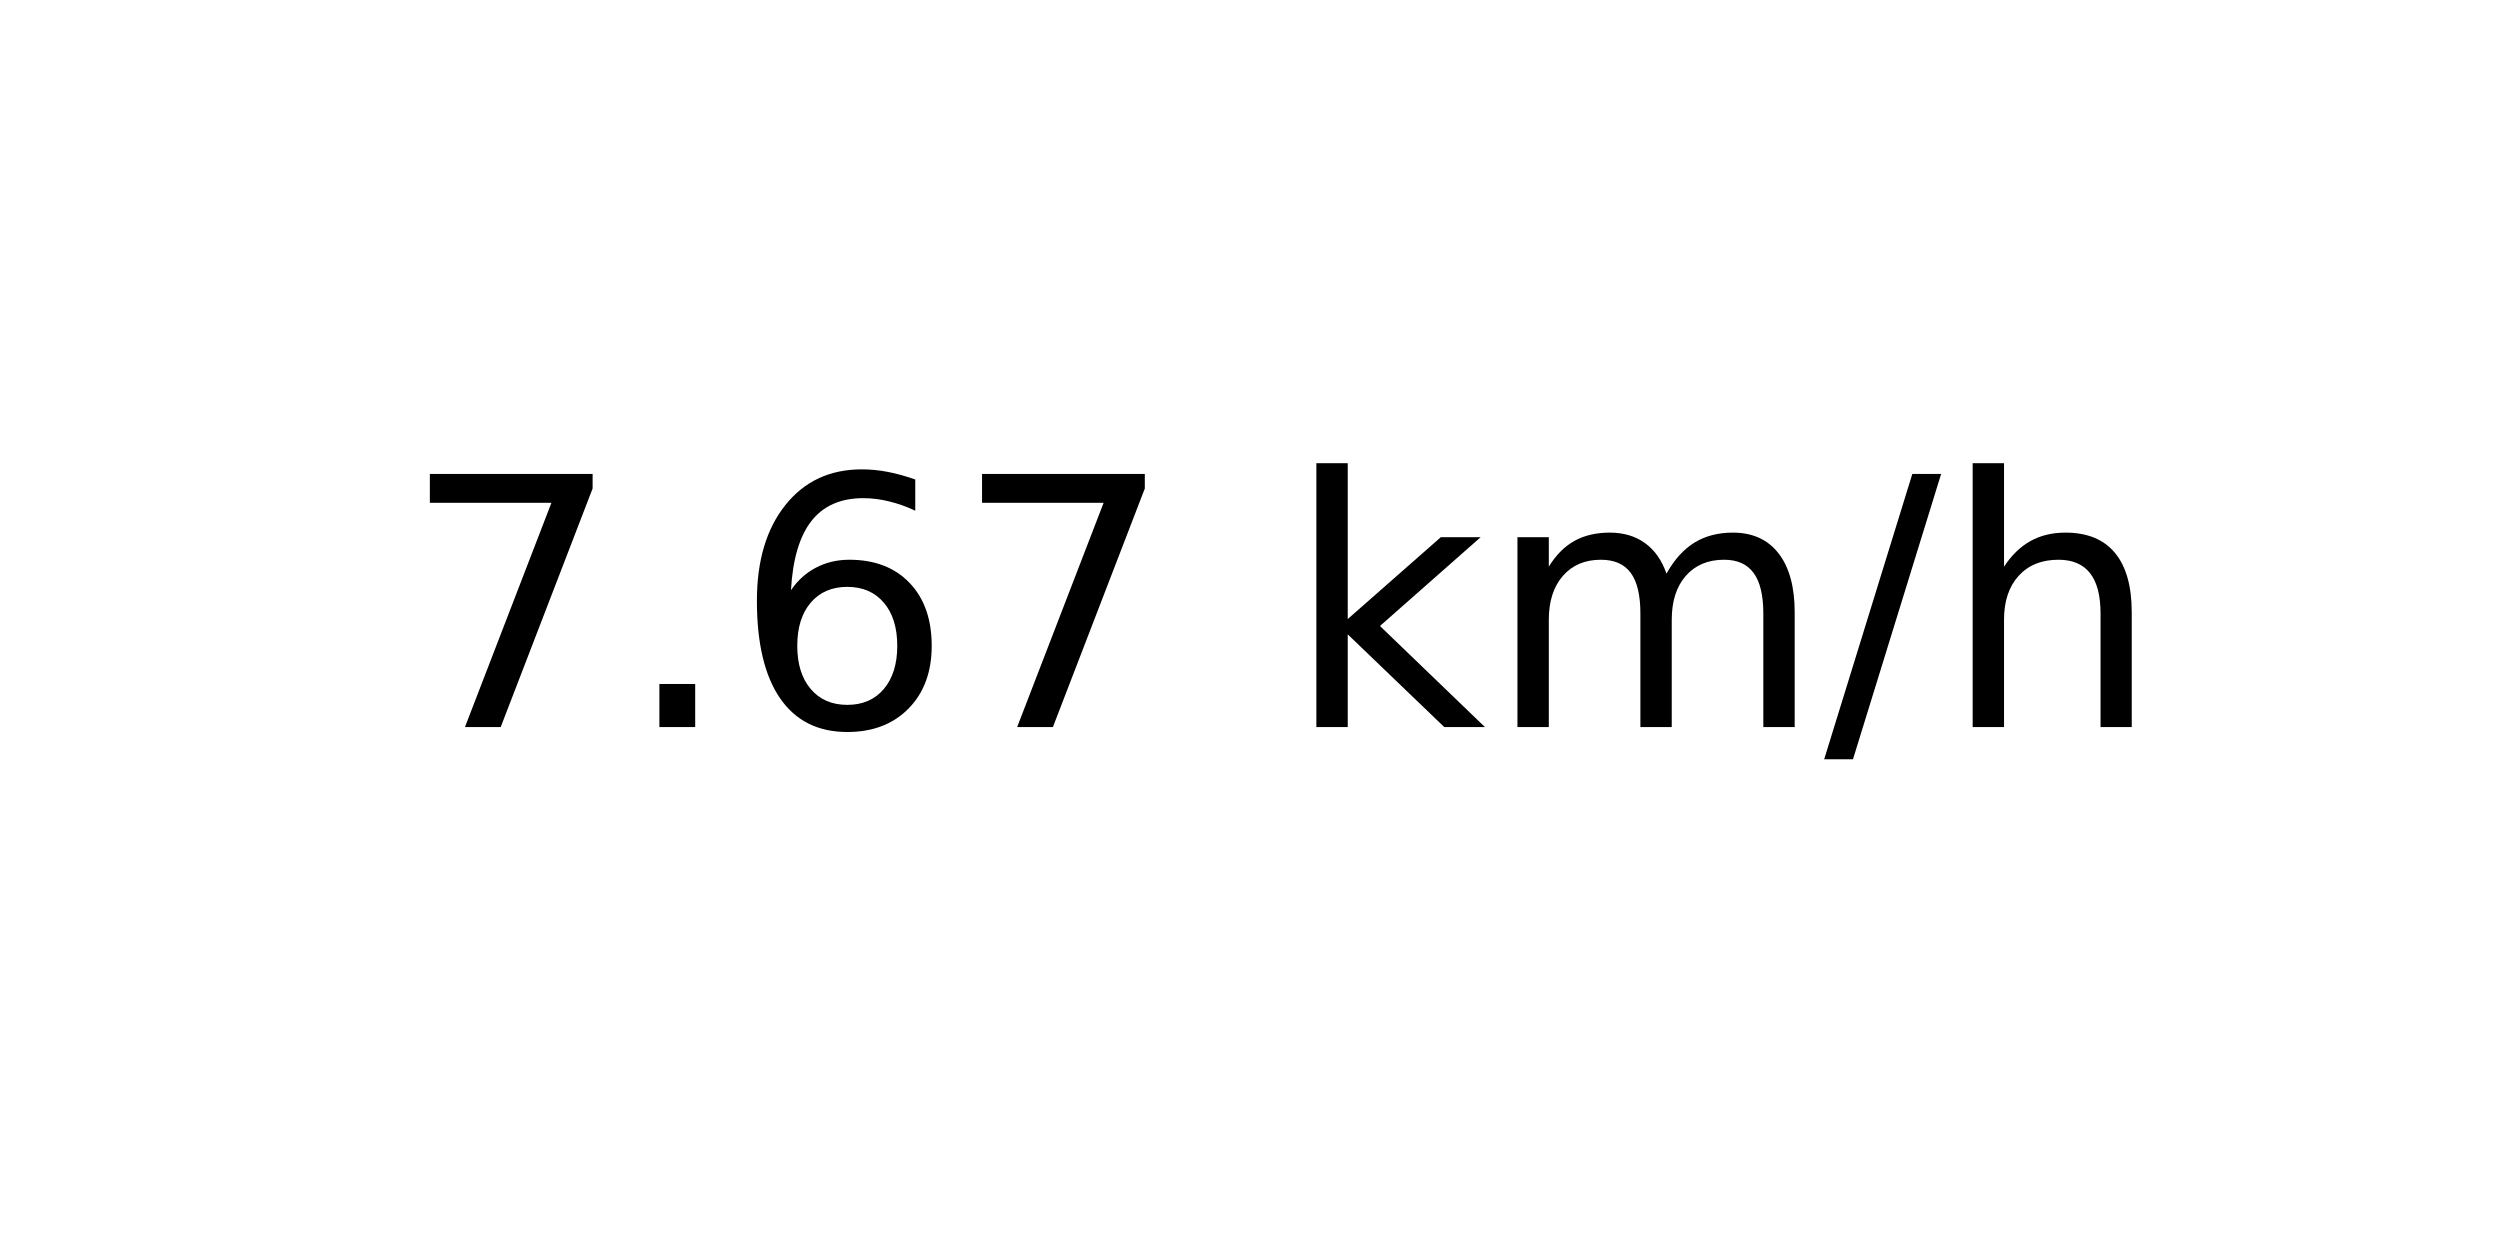
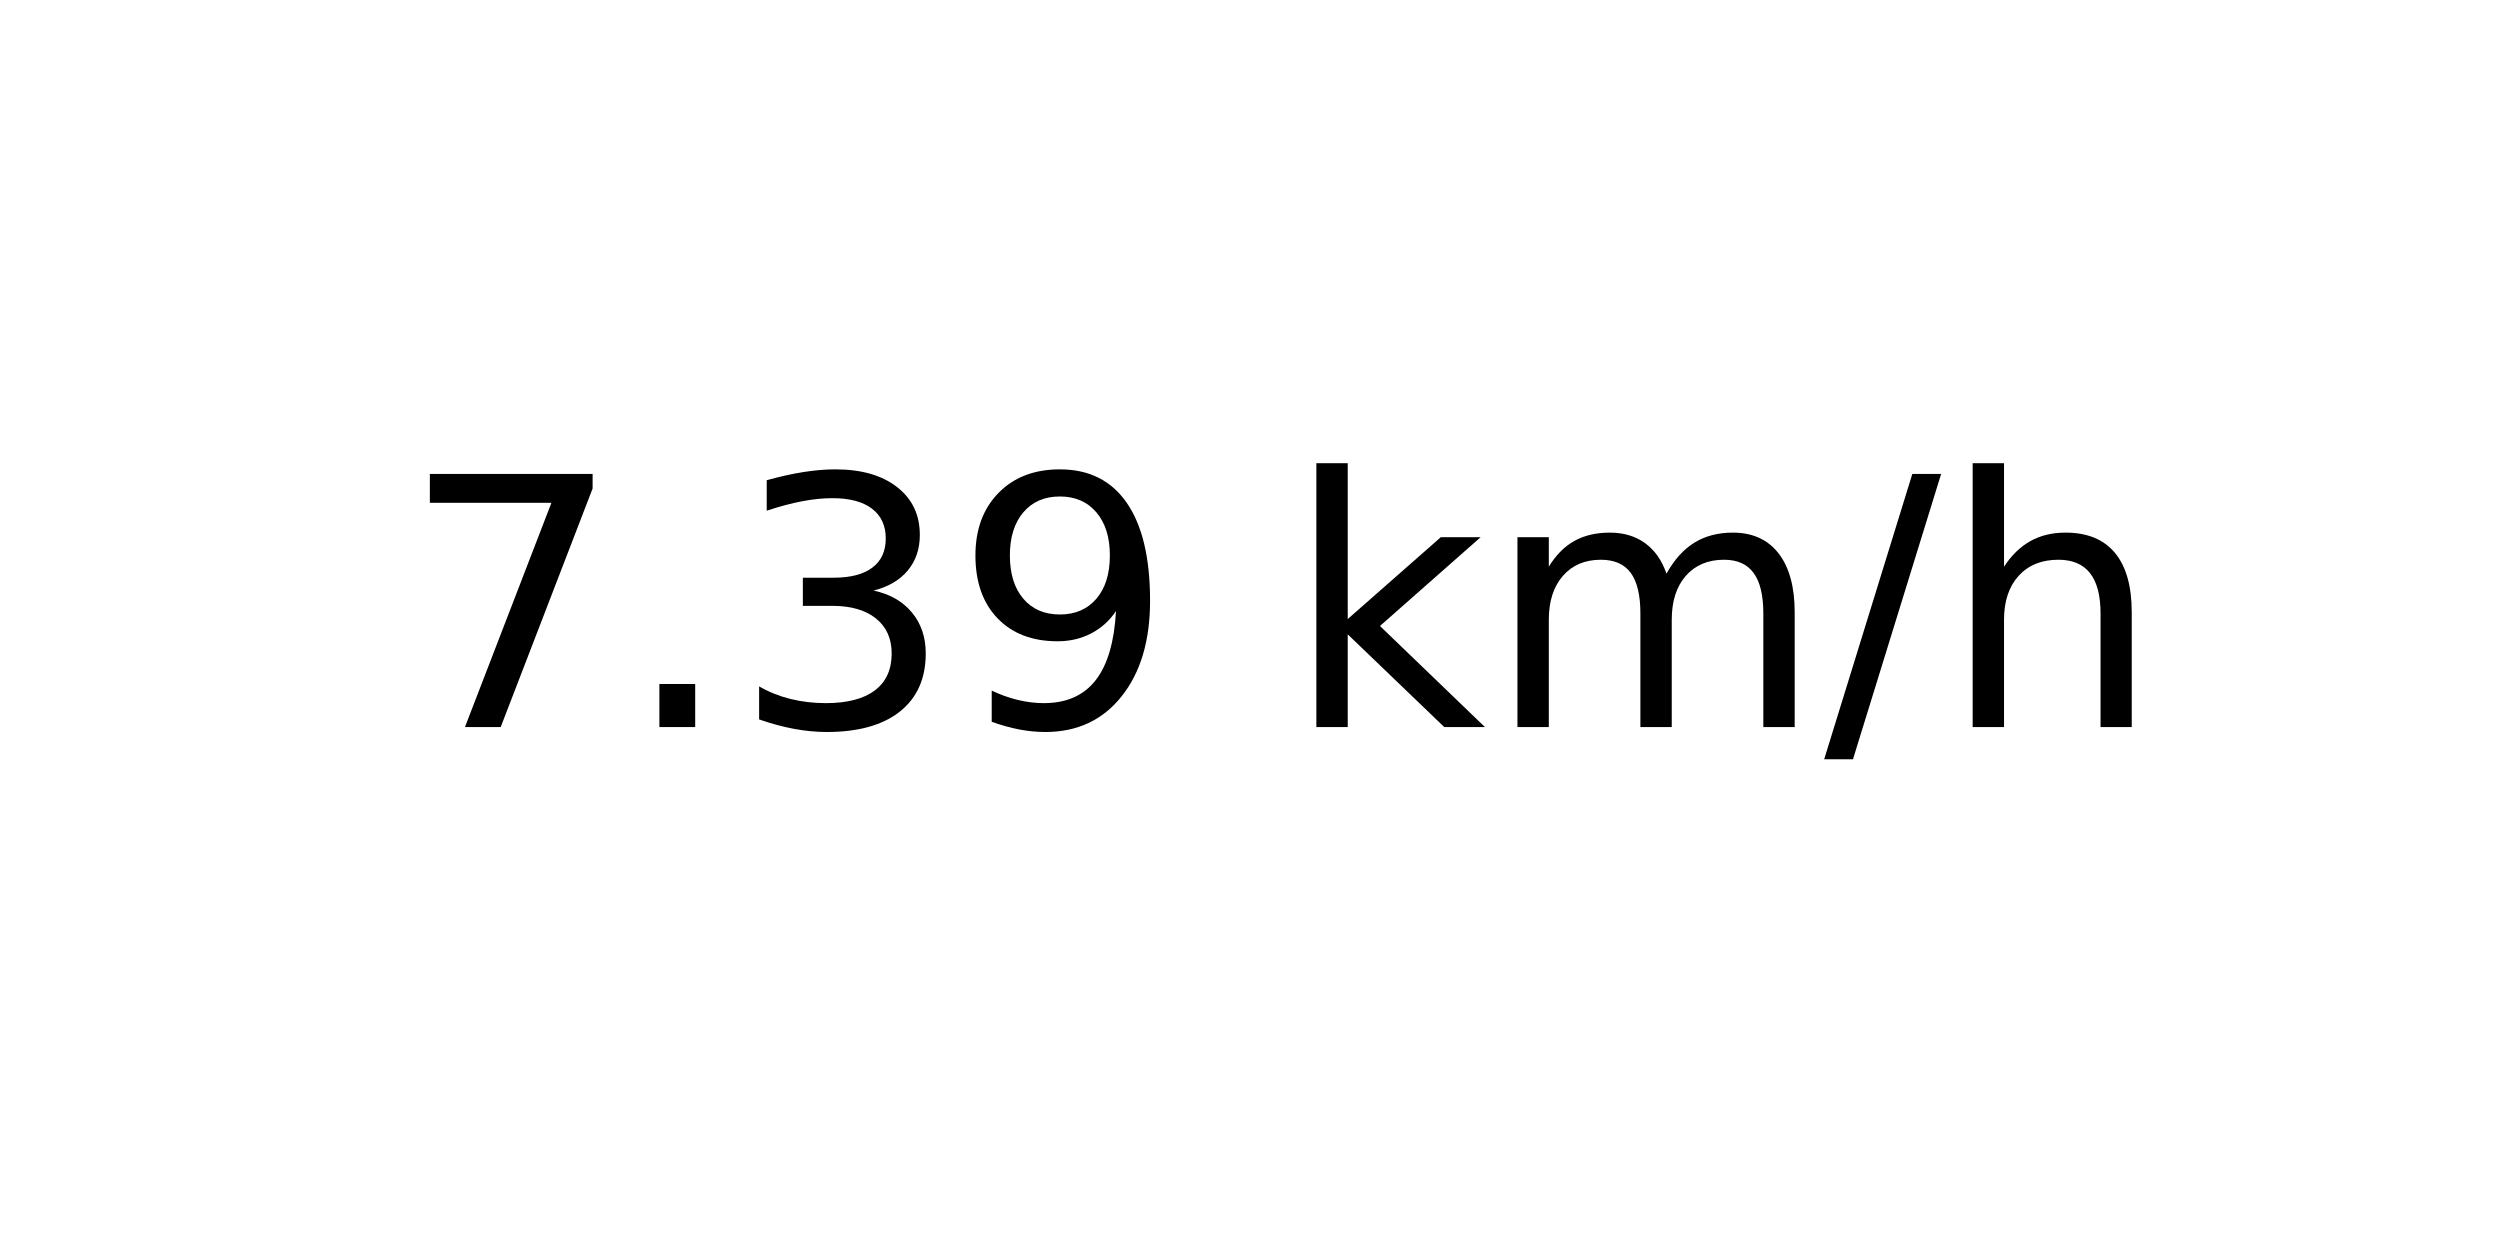
<svg xmlns="http://www.w3.org/2000/svg" xmlns:xlink="http://www.w3.org/1999/xlink" width="72pt" height="36pt" viewBox="0 0 72 36" version="1.1">
  <defs>
    <style type="text/css">*{stroke-linejoin: round; stroke-linecap: butt}</style>
  </defs>
  <g id="figure_1">
    <g id="axes_1">
      <g id="text_1">
        <g transform="translate(11.55937 20.93937) scale(0.1 -0.1)">
          <defs>
            <path id="DejaVuSans-37" d="M 525 4666  L 3525 4666  L 3525 4397  L 1831 0  L 1172 0  L 2766 4134  L 525 4134  L 525 4666  z " transform="scale(0.015625)" />
            <path id="DejaVuSans-2e" d="M 684 794  L 1344 794  L 1344 0  L 684 0  L 684 794  z " transform="scale(0.015625)" />
-             <path id="DejaVuSans-36" d="M 2113 2584  Q 1688 2584 1439 2293  Q 1191 2003 1191 1497  Q 1191 994 1439 701  Q 1688 409 2113 409  Q 2538 409 2786 701  Q 3034 994 3034 1497  Q 3034 2003 2786 2293  Q 2538 2584 2113 2584  z M 3366 4563  L 3366 3988  Q 3128 4100 2886 4159  Q 2644 4219 2406 4219  Q 1781 4219 1451 3797  Q 1122 3375 1075 2522  Q 1259 2794 1537 2939  Q 1816 3084 2150 3084  Q 2853 3084 3261 2657  Q 3669 2231 3669 1497  Q 3669 778 3244 343  Q 2819 -91 2113 -91  Q 1303 -91 875 529  Q 447 1150 447 2328  Q 447 3434 972 4092  Q 1497 4750 2381 4750  Q 2619 4750 2861 4703  Q 3103 4656 3366 4563  z " transform="scale(0.015625)" />
+             <path id="DejaVuSans-33" d="M 2597 2516  Q 3050 2419 3304 2112  Q 3559 1806 3559 1356  Q 3559 666 3084 287  Q 2609 -91 1734 -91  Q 1441 -91 1130 -33  Q 819 25 488 141  L 488 750  Q 750 597 1062 519  Q 1375 441 1716 441  Q 2309 441 2620 675  Q 2931 909 2931 1356  Q 2931 1769 2642 2001  Q 2353 2234 1838 2234  L 1294 2234  L 1294 2753  L 1863 2753  Q 2328 2753 2575 2939  Q 2822 3125 2822 3475  Q 2822 3834 2567 4026  Q 2313 4219 1838 4219  Q 1578 4219 1281 4162  Q 984 4106 628 3988  L 628 4550  Q 988 4650 1302 4700  Q 1616 4750 1894 4750  Q 2613 4750 3031 4423  Q 3450 4097 3450 3541  Q 3450 3153 3228 2886  Q 3006 2619 2597 2516  z " transform="scale(0.015625)" />
+             <path id="DejaVuSans-39" d="M 703 97  L 703 672  Q 941 559 1184 500  Q 1428 441 1663 441  Q 2288 441 2617 861  Q 2947 1281 2994 2138  Q 2813 1869 2534 1725  Q 2256 1581 1919 1581  Q 1219 1581 811 2004  Q 403 2428 403 3163  Q 403 3881 828 4315  Q 1253 4750 1959 4750  Q 2769 4750 3195 4129  Q 3622 3509 3622 2328  Q 3622 1225 3098 567  Q 2575 -91 1691 -91  Q 1453 -91 1209 -44  Q 966 3 703 97  z M 1959 2075  Q 2384 2075 2632 2365  Q 2881 2656 2881 3163  Q 2881 3666 2632 3958  Q 2384 4250 1959 4250  Q 1534 4250 1286 3958  Q 1038 3666 1038 3163  Q 1038 2656 1286 2365  Q 1534 2075 1959 2075  z " transform="scale(0.015625)" />
            <path id="DejaVuSans-20" transform="scale(0.015625)" />
            <path id="DejaVuSans-6b" d="M 581 4863  L 1159 4863  L 1159 1991  L 2875 3500  L 3609 3500  L 1753 1863  L 3688 0  L 2938 0  L 1159 1709  L 1159 0  L 581 0  L 581 4863  z " transform="scale(0.015625)" />
            <path id="DejaVuSans-6d" d="M 3328 2828  Q 3544 3216 3844 3400  Q 4144 3584 4550 3584  Q 5097 3584 5394 3201  Q 5691 2819 5691 2113  L 5691 0  L 5113 0  L 5113 2094  Q 5113 2597 4934 2840  Q 4756 3084 4391 3084  Q 3944 3084 3684 2787  Q 3425 2491 3425 1978  L 3425 0  L 2847 0  L 2847 2094  Q 2847 2600 2669 2842  Q 2491 3084 2119 3084  Q 1678 3084 1418 2786  Q 1159 2488 1159 1978  L 1159 0  L 581 0  L 581 3500  L 1159 3500  L 1159 2956  Q 1356 3278 1631 3431  Q 1906 3584 2284 3584  Q 2666 3584 2933 3390  Q 3200 3197 3328 2828  z " transform="scale(0.015625)" />
            <path id="DejaVuSans-2f" d="M 1625 4666  L 2156 4666  L 531 -594  L 0 -594  L 1625 4666  z " transform="scale(0.015625)" />
            <path id="DejaVuSans-68" d="M 3513 2113  L 3513 0  L 2938 0  L 2938 2094  Q 2938 2591 2744 2837  Q 2550 3084 2163 3084  Q 1697 3084 1428 2787  Q 1159 2491 1159 1978  L 1159 0  L 581 0  L 581 4863  L 1159 4863  L 1159 2956  Q 1366 3272 1645 3428  Q 1925 3584 2291 3584  Q 2894 3584 3203 3211  Q 3513 2838 3513 2113  z " transform="scale(0.015625)" />
          </defs>
          <use xlink:href="#DejaVuSans-37" />
          <use xlink:href="#DejaVuSans-2e" x="63.623" />
-           <use xlink:href="#DejaVuSans-36" x="95.41" />
-           <use xlink:href="#DejaVuSans-37" x="159.033" />
+           <use xlink:href="#DejaVuSans-33" x="95.41" />
+           <use xlink:href="#DejaVuSans-39" x="159.033" />
          <use xlink:href="#DejaVuSans-20" x="222.656" />
          <use xlink:href="#DejaVuSans-6b" x="254.443" />
          <use xlink:href="#DejaVuSans-6d" x="312.354" />
          <use xlink:href="#DejaVuSans-2f" x="409.766" />
          <use xlink:href="#DejaVuSans-68" x="443.457" />
        </g>
      </g>
    </g>
  </g>
</svg>
